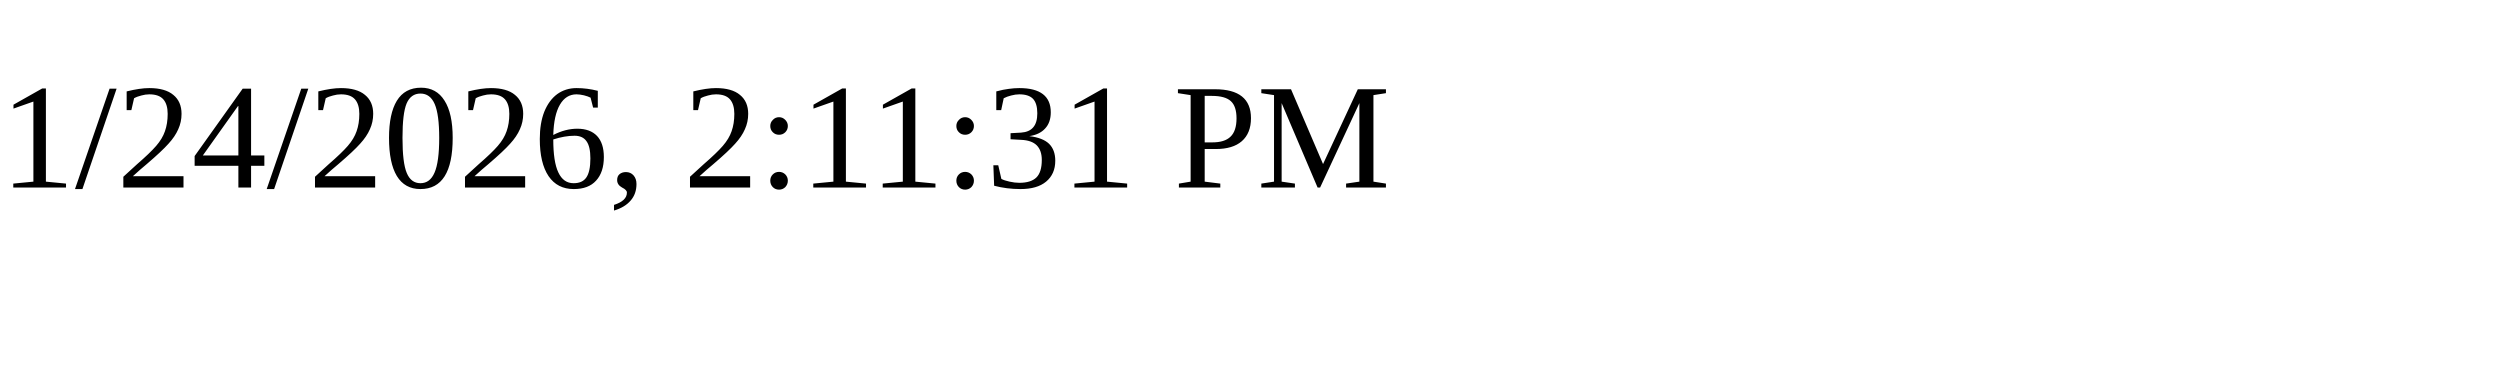
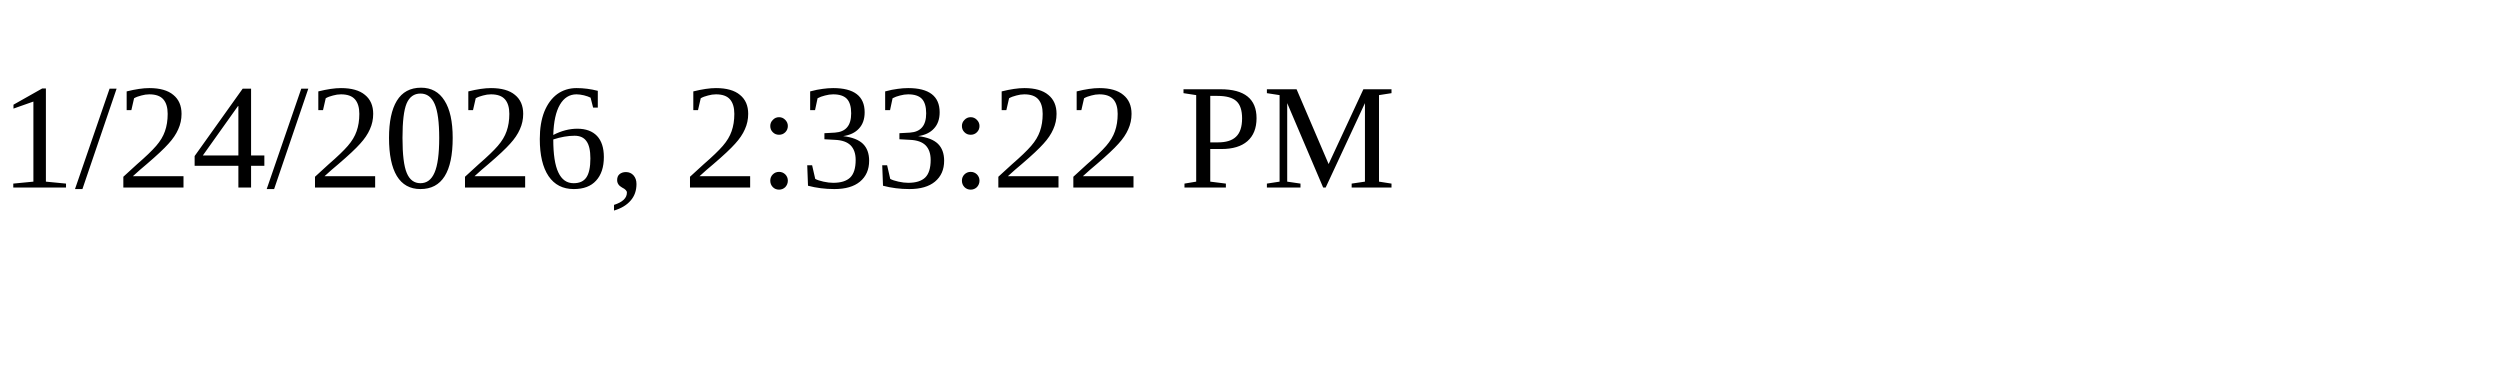
<svg xmlns="http://www.w3.org/2000/svg" height="30" width="200">
-   <text x="0" y="15">1/24/2026, 2:11:31 PM</text>
+   <text x="0" y="15">1/24/2026, 2:33:22 PM</text>
</svg>
